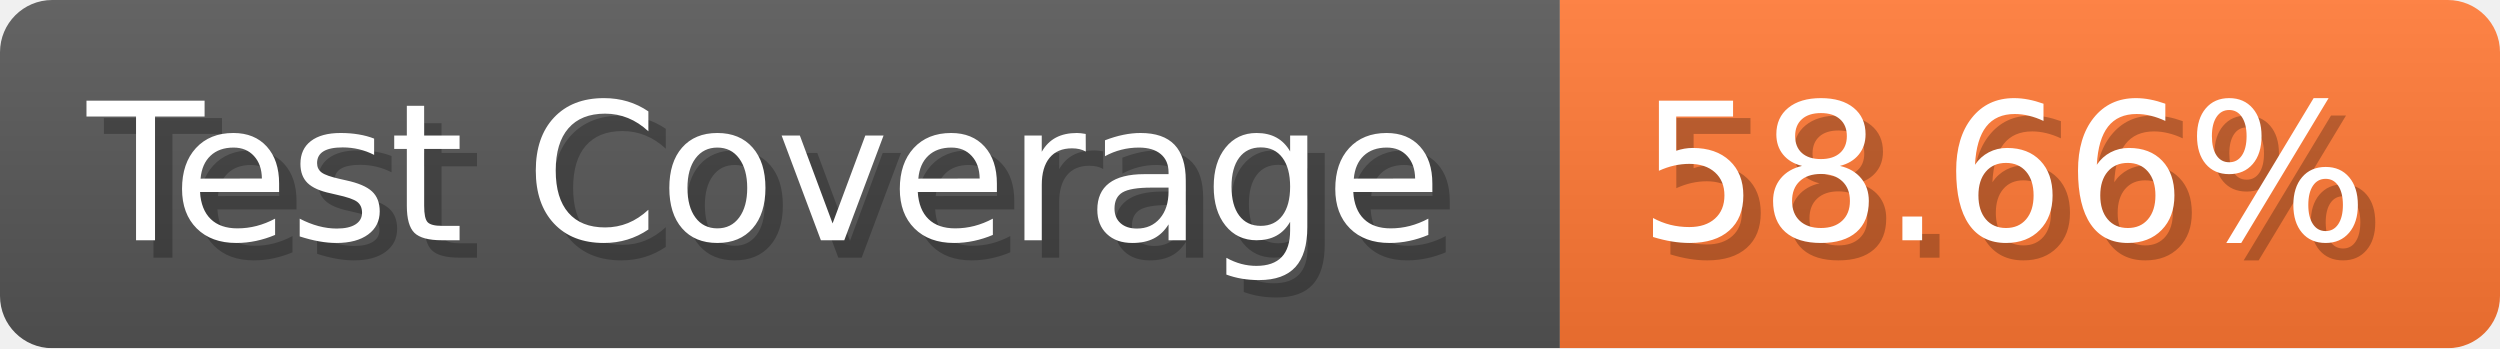
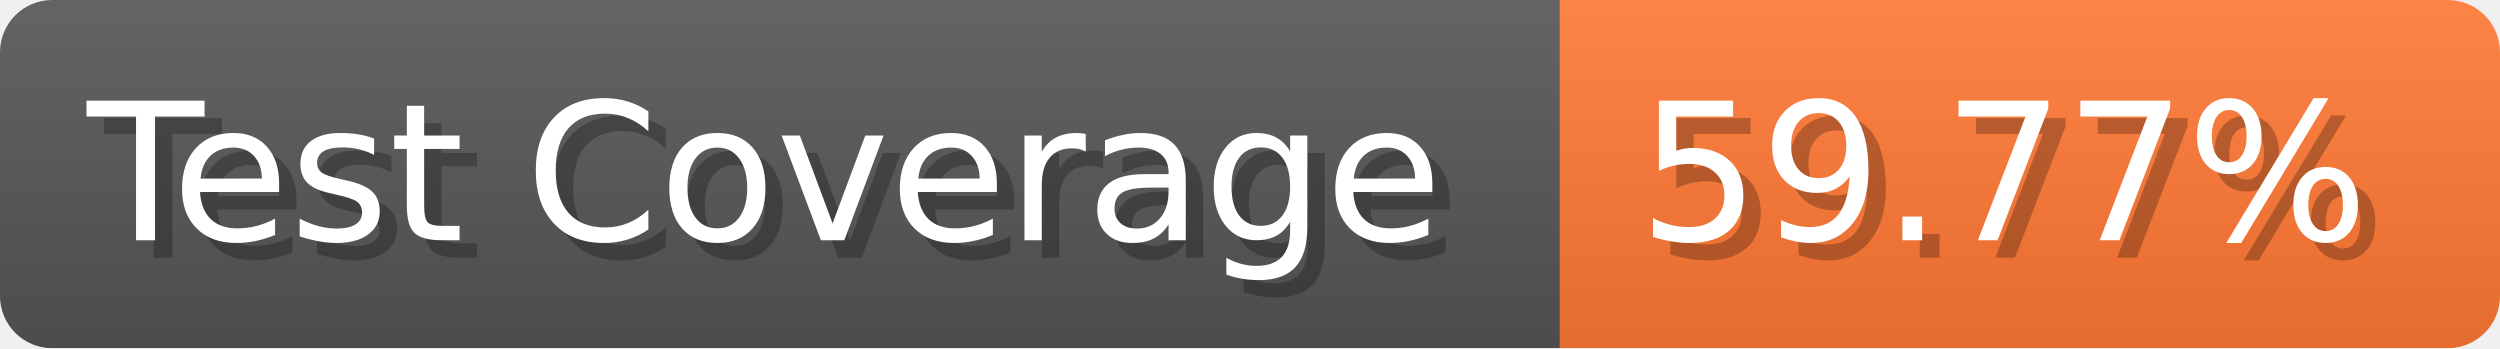
- <svg xmlns="http://www.w3.org/2000/svg" width="143.6" height="20" viewBox="0 0 1436 200" role="img" aria-label="Test Coverage: 58.66%">
+ <svg xmlns="http://www.w3.org/2000/svg" width="143.6" height="20" viewBox="0 0 1436 200" role="img" aria-label="Test Coverage: 59.77%">
  <linearGradient id="a" x2="0" y2="100%">
    <stop offset="0" stop-opacity=".1" stop-color="#EEE" />
    <stop offset="1" stop-opacity=".1" />
  </linearGradient>
  <mask id="m">
    <rect width="1436" height="200" rx="30" fill="#FFF" />
  </mask>
  <g mask="url(#m)">
    <rect width="896" height="200" fill="#555" />
    <rect width="540" height="200" fill="#F73" x="896" />
    <rect width="1436" height="200" fill="url(#a)" />
  </g>
  <g aria-hidden="true" fill="#fff" text-anchor="start" font-family="Verdana,DejaVu Sans,sans-serif" font-size="110">
    <text x="60" y="148" textLength="796" fill="#000" opacity="0.25">Test Coverage</text>
    <text x="50" y="138" textLength="796">Test Coverage</text>
-     <text x="951" y="148" textLength="440" fill="#000" opacity="0.25">58.66%</text>
-     <text x="941" y="138" textLength="440">58.66%</text>
+     <text x="951" y="148" textLength="440" fill="#000" opacity="0.25">59.77%</text>
+     <text x="941" y="138" textLength="440">59.77%</text>
  </g>
</svg>
